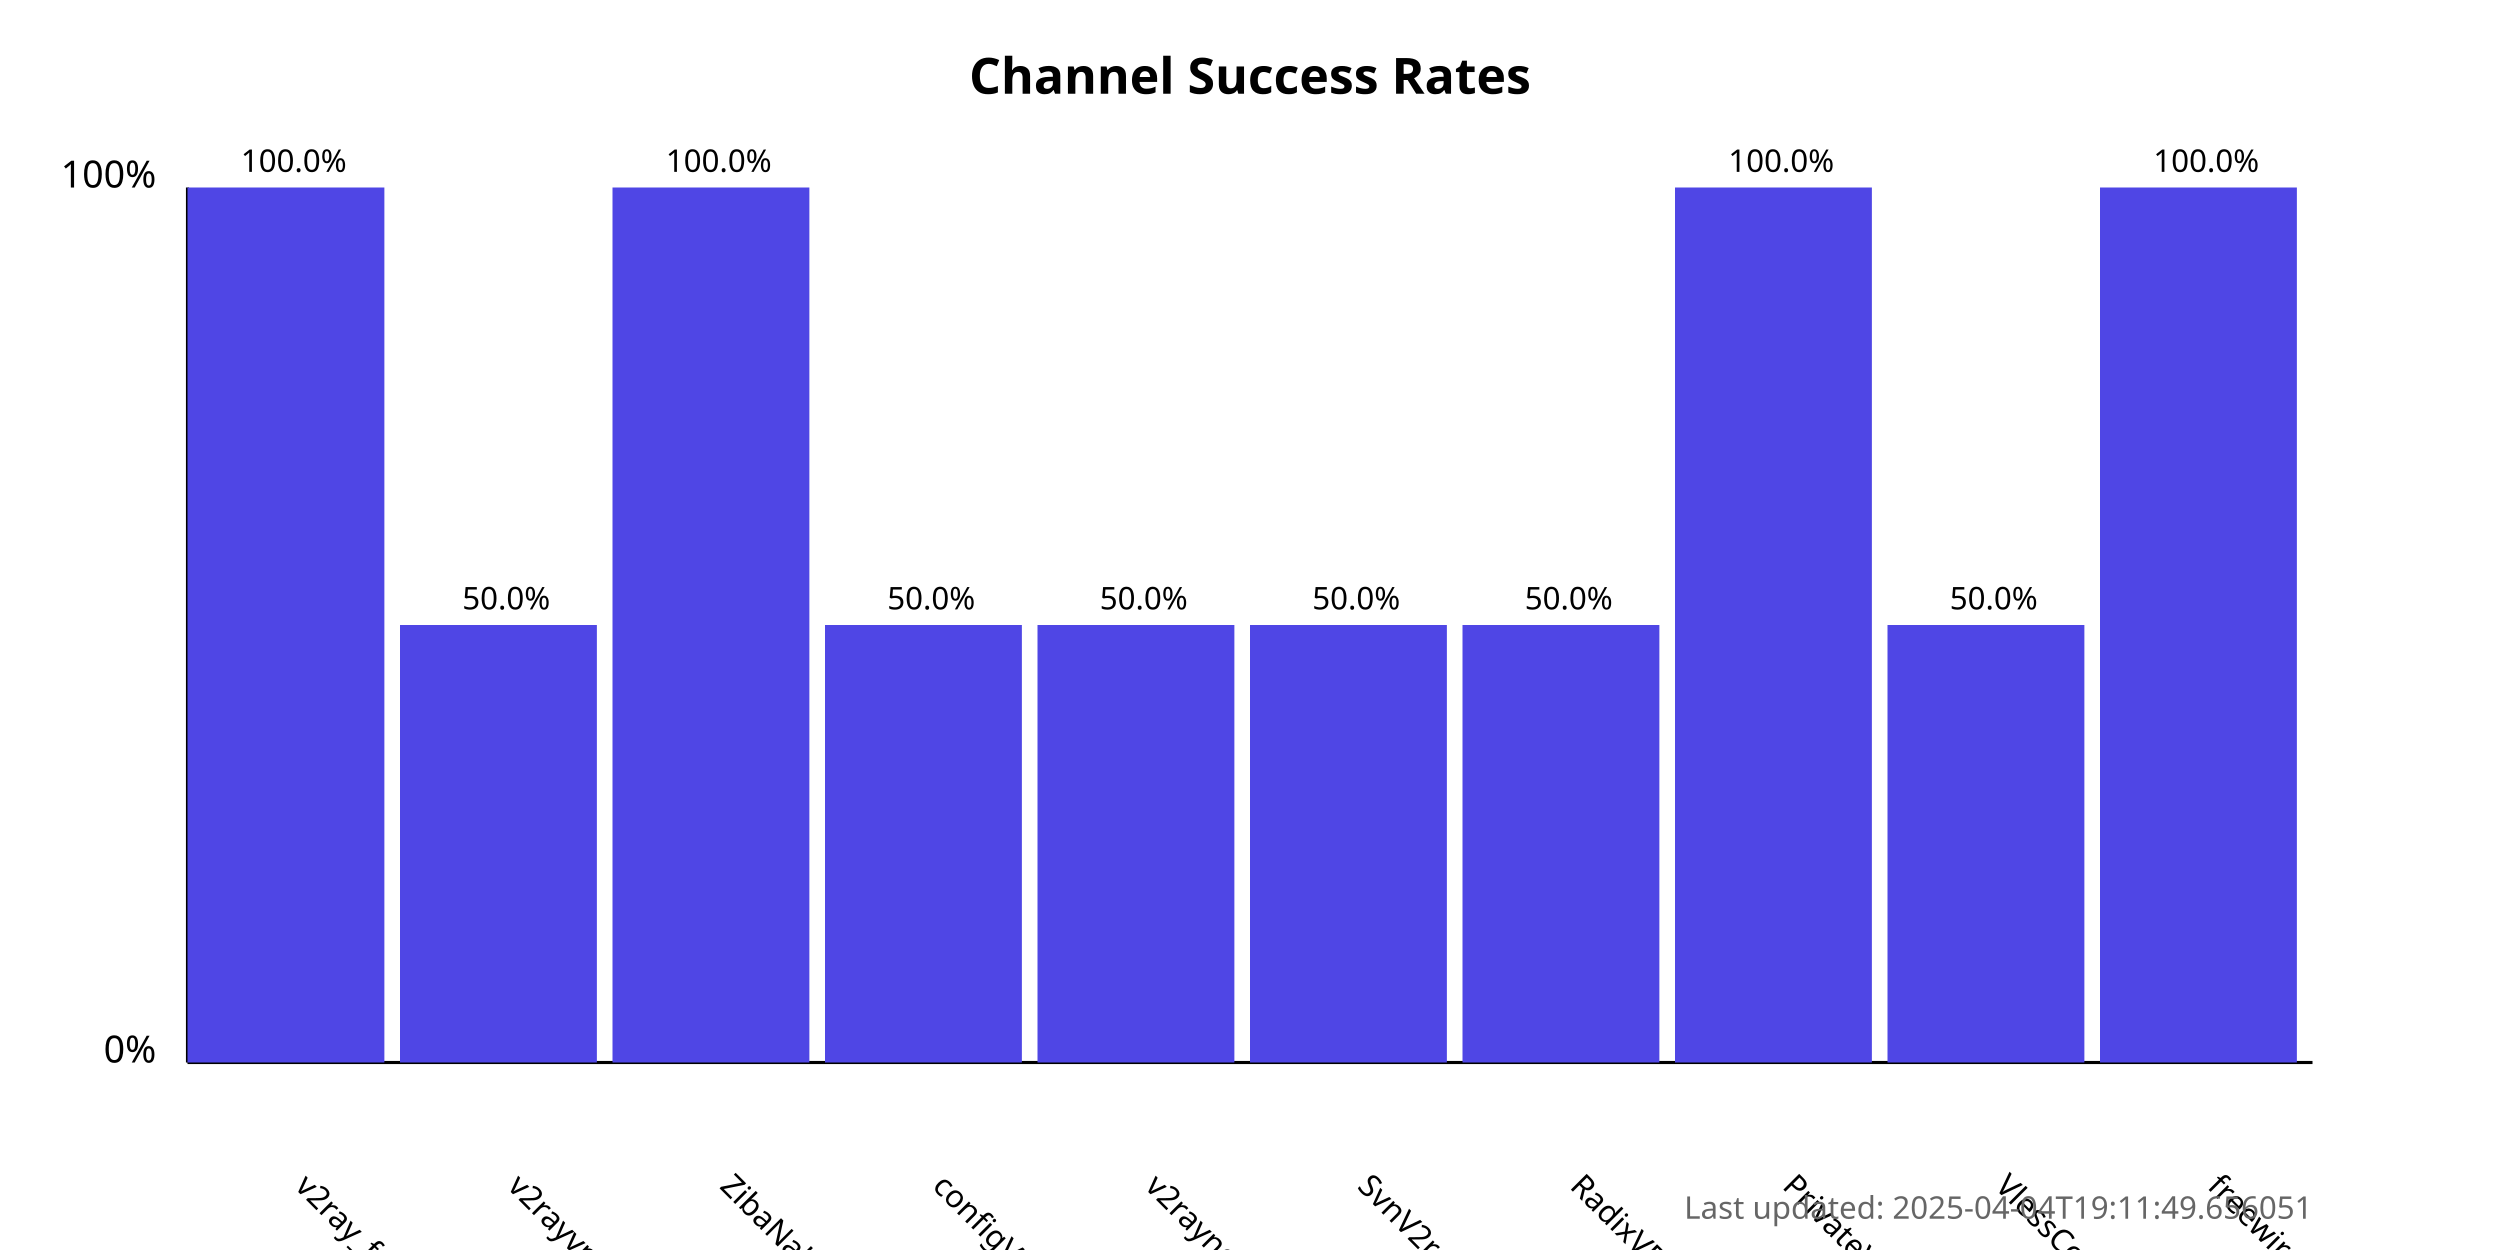
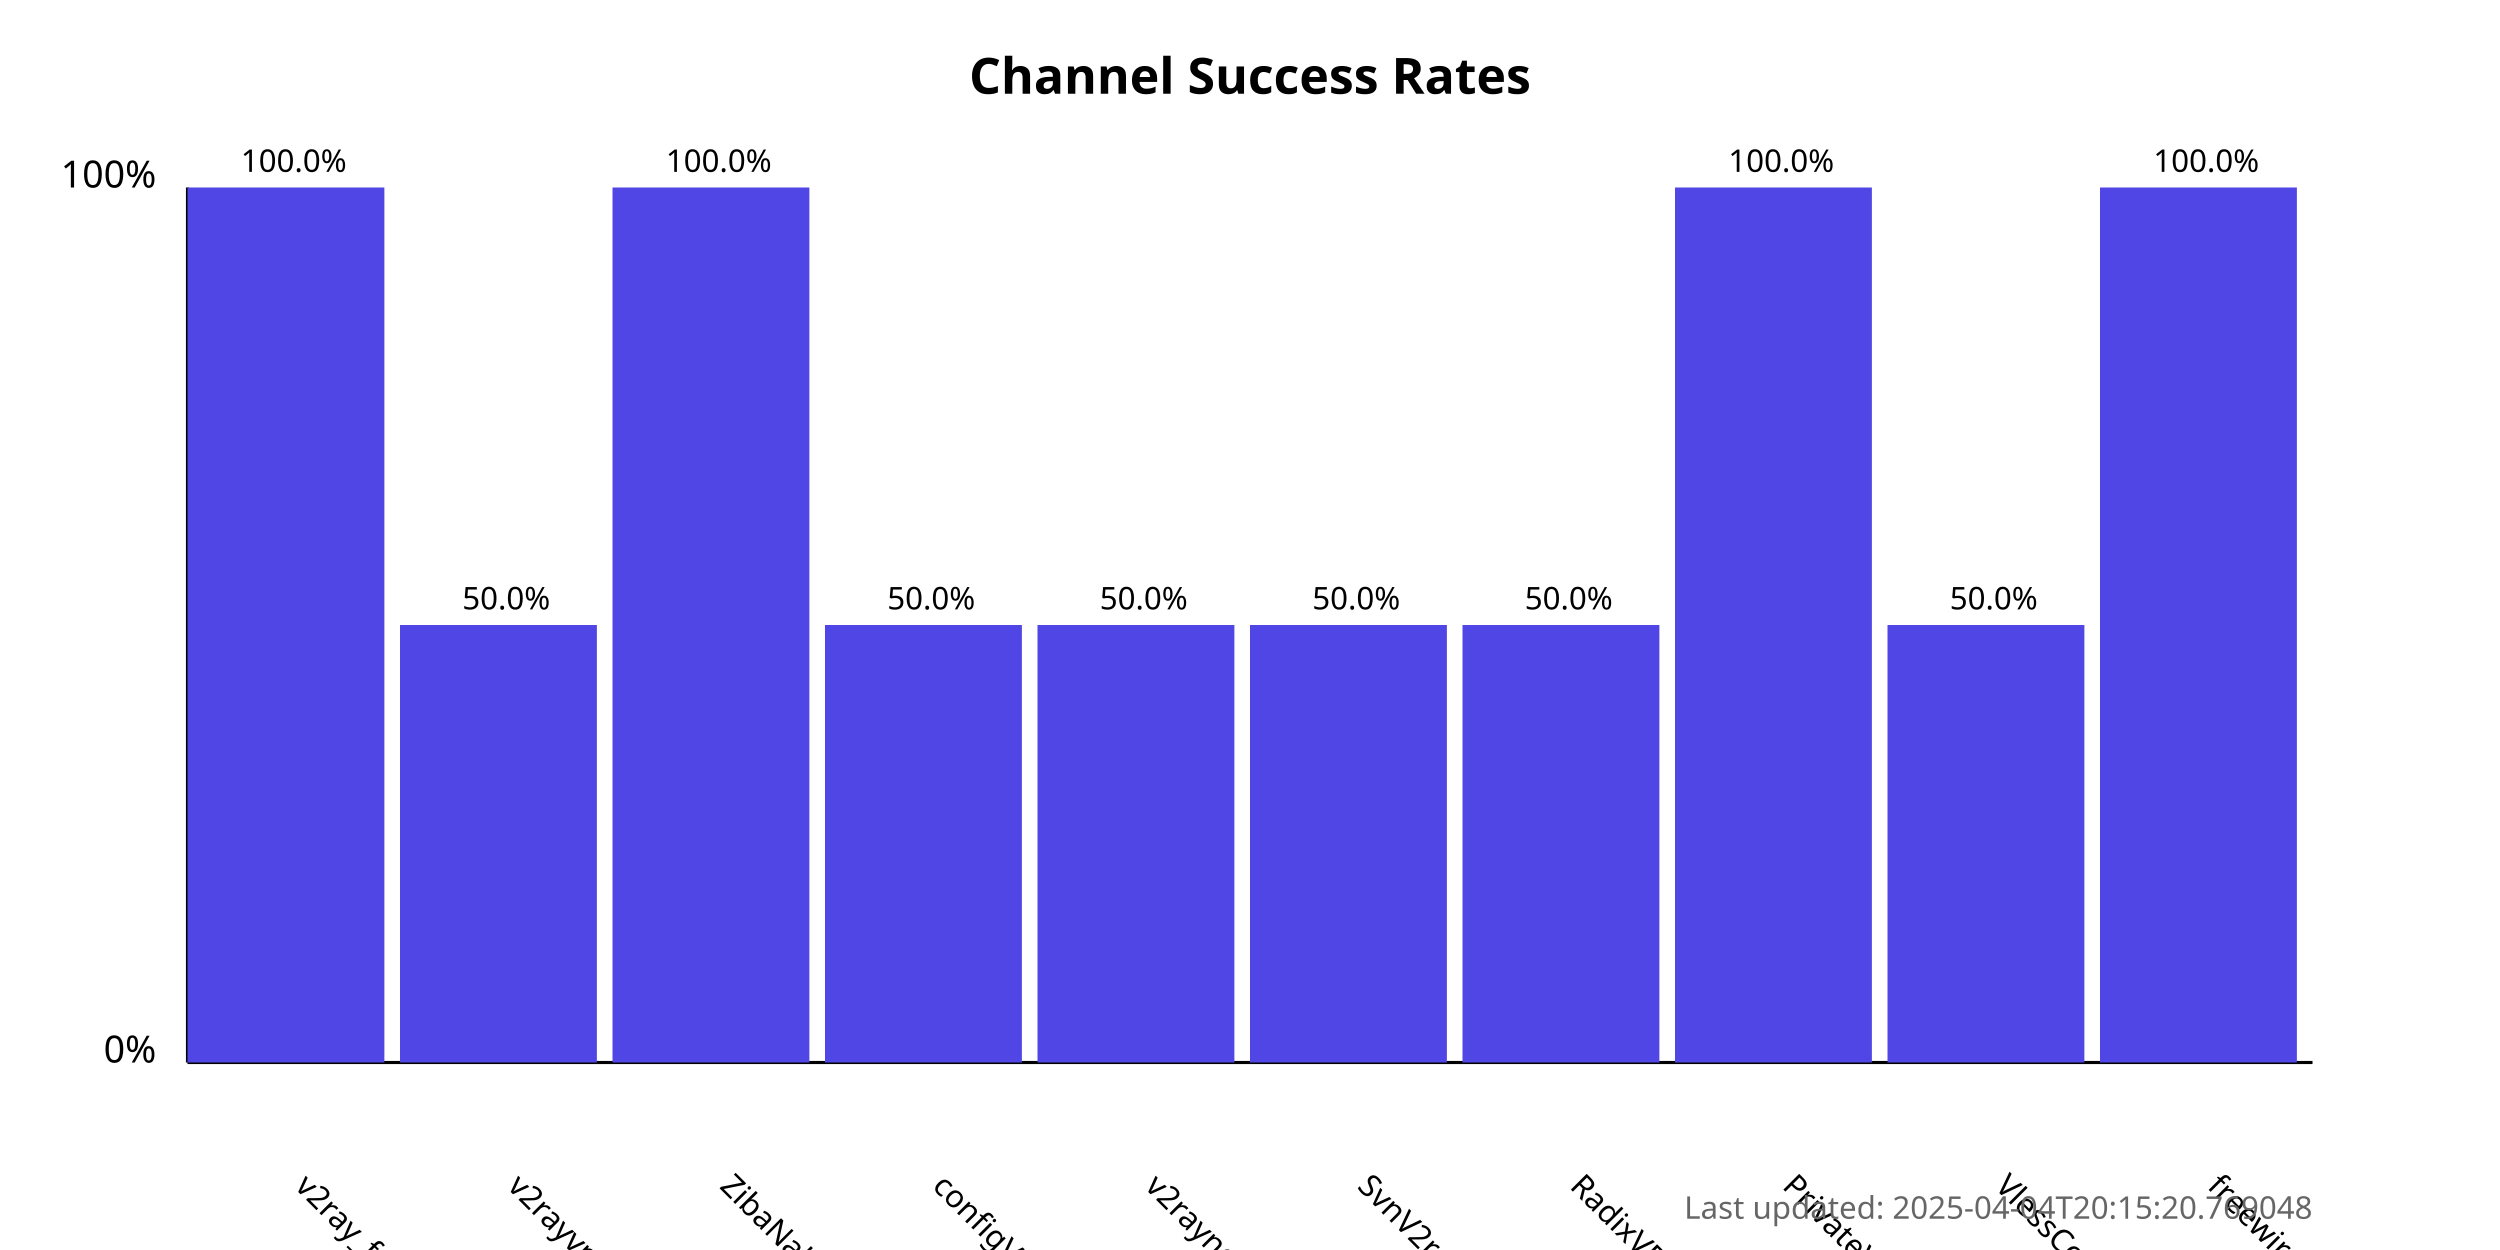
<svg xmlns="http://www.w3.org/2000/svg" width="800" height="400">
  <style>
            .chart-title { font: bold 16px sans-serif; }
            .axis-label { font: 12px sans-serif; }
            .tick-label { font: 10px sans-serif; }
            .bar { fill: #4f46e5; }
            .bar:hover { fill: #6366f1; }
            .timestamp { font: 10px sans-serif; fill: #666; }
        </style>
  <text x="400.0" y="30" text-anchor="middle" class="chart-title">
            Channel Success Rates
        </text>
  <line x1="60" y1="340" x2="60" y2="60" stroke="black" stroke-width="1" />
  <line x1="60" y1="340" x2="740" y2="340" stroke="black" stroke-width="1" />
  <text x="50" y="340" text-anchor="end" class="axis-label">0%</text>
  <text x="50" y="60" text-anchor="end" class="axis-label">100%</text>
  <g>
    <rect x="60" y="60.0" width="63.0" height="280.0" class="bar" />
    <text x="94.0" y="380" transform="rotate(45, 94.0, 380)" text-anchor="start" class="tick-label">
                v2ray_free_conf
            </text>
    <text x="94.0" y="55.0" text-anchor="middle" class="tick-label">
                100.0%
            </text>
  </g>
  <g>
    <rect x="128.0" y="200.0" width="63.0" height="140.0" class="bar" />
    <text x="162.0" y="380" transform="rotate(45, 162.0, 380)" text-anchor="start" class="tick-label">
                v2rayvpno
            </text>
    <text x="162.0" y="195.0" text-anchor="middle" class="tick-label">
                50.0%
            </text>
  </g>
  <g>
    <rect x="196.0" y="60.0" width="63.0" height="280.0" class="bar" />
    <text x="230.0" y="380" transform="rotate(45, 230.0, 380)" text-anchor="start" class="tick-label">
                ZibaNabz
            </text>
    <text x="230.0" y="55.0" text-anchor="middle" class="tick-label">
                100.0%
            </text>
  </g>
  <g>
    <rect x="264.0" y="200.0" width="63.0" height="140.0" class="bar" />
    <text x="298.0" y="380" transform="rotate(45, 298.0, 380)" text-anchor="start" class="tick-label">
                configV2rayForFree
            </text>
    <text x="298.0" y="195.0" text-anchor="middle" class="tick-label">
                50.0%
            </text>
  </g>
  <g>
    <rect x="332.0" y="200.0" width="63.0" height="140.0" class="bar" />
    <text x="366.0" y="380" transform="rotate(45, 366.0, 380)" text-anchor="start" class="tick-label">
                v2rayngvpn
            </text>
    <text x="366.0" y="195.0" text-anchor="middle" class="tick-label">
                50.0%
            </text>
  </g>
  <g>
    <rect x="400.0" y="200.0" width="63.0" height="140.0" class="bar" />
    <text x="434.0" y="380" transform="rotate(45, 434.0, 380)" text-anchor="start" class="tick-label">
                SvnV2ray
            </text>
    <text x="434.0" y="195.0" text-anchor="middle" class="tick-label">
                50.0%
            </text>
  </g>
  <g>
    <rect x="468.0" y="200.0" width="63.0" height="140.0" class="bar" />
    <text x="502.0" y="380" transform="rotate(45, 502.0, 380)" text-anchor="start" class="tick-label">
                RadixVPN
            </text>
    <text x="502.0" y="195.0" text-anchor="middle" class="tick-label">
                50.0%
            </text>
  </g>
  <g>
    <rect x="536.0" y="60.0" width="63.0" height="280.0" class="bar" />
    <text x="570.0" y="380" transform="rotate(45, 570.0, 380)" text-anchor="start" class="tick-label">
                PrivateVPNs
            </text>
    <text x="570.0" y="55.0" text-anchor="middle" class="tick-label">
                100.0%
            </text>
  </g>
  <g>
    <rect x="604.0" y="200.0" width="63.0" height="140.0" class="bar" />
    <text x="638.0" y="380" transform="rotate(45, 638.0, 380)" text-anchor="start" class="tick-label">
                VlessConfig
            </text>
    <text x="638.0" y="195.0" text-anchor="middle" class="tick-label">
                50.0%
            </text>
  </g>
  <g>
    <rect x="672.0" y="60.0" width="63.0" height="280.0" class="bar" />
    <text x="706.0" y="380" transform="rotate(45, 706.0, 380)" text-anchor="start" class="tick-label">
                freewireguard
            </text>
    <text x="706.0" y="55.0" text-anchor="middle" class="tick-label">
                100.0%
            </text>
  </g>
  <text x="740" y="390" text-anchor="end" class="timestamp">
-             Last updated: 2025-04-04T19:11:49.656051
+             Last updated: 2025-04-04T20:15:20.769048
        </text>
</svg>
